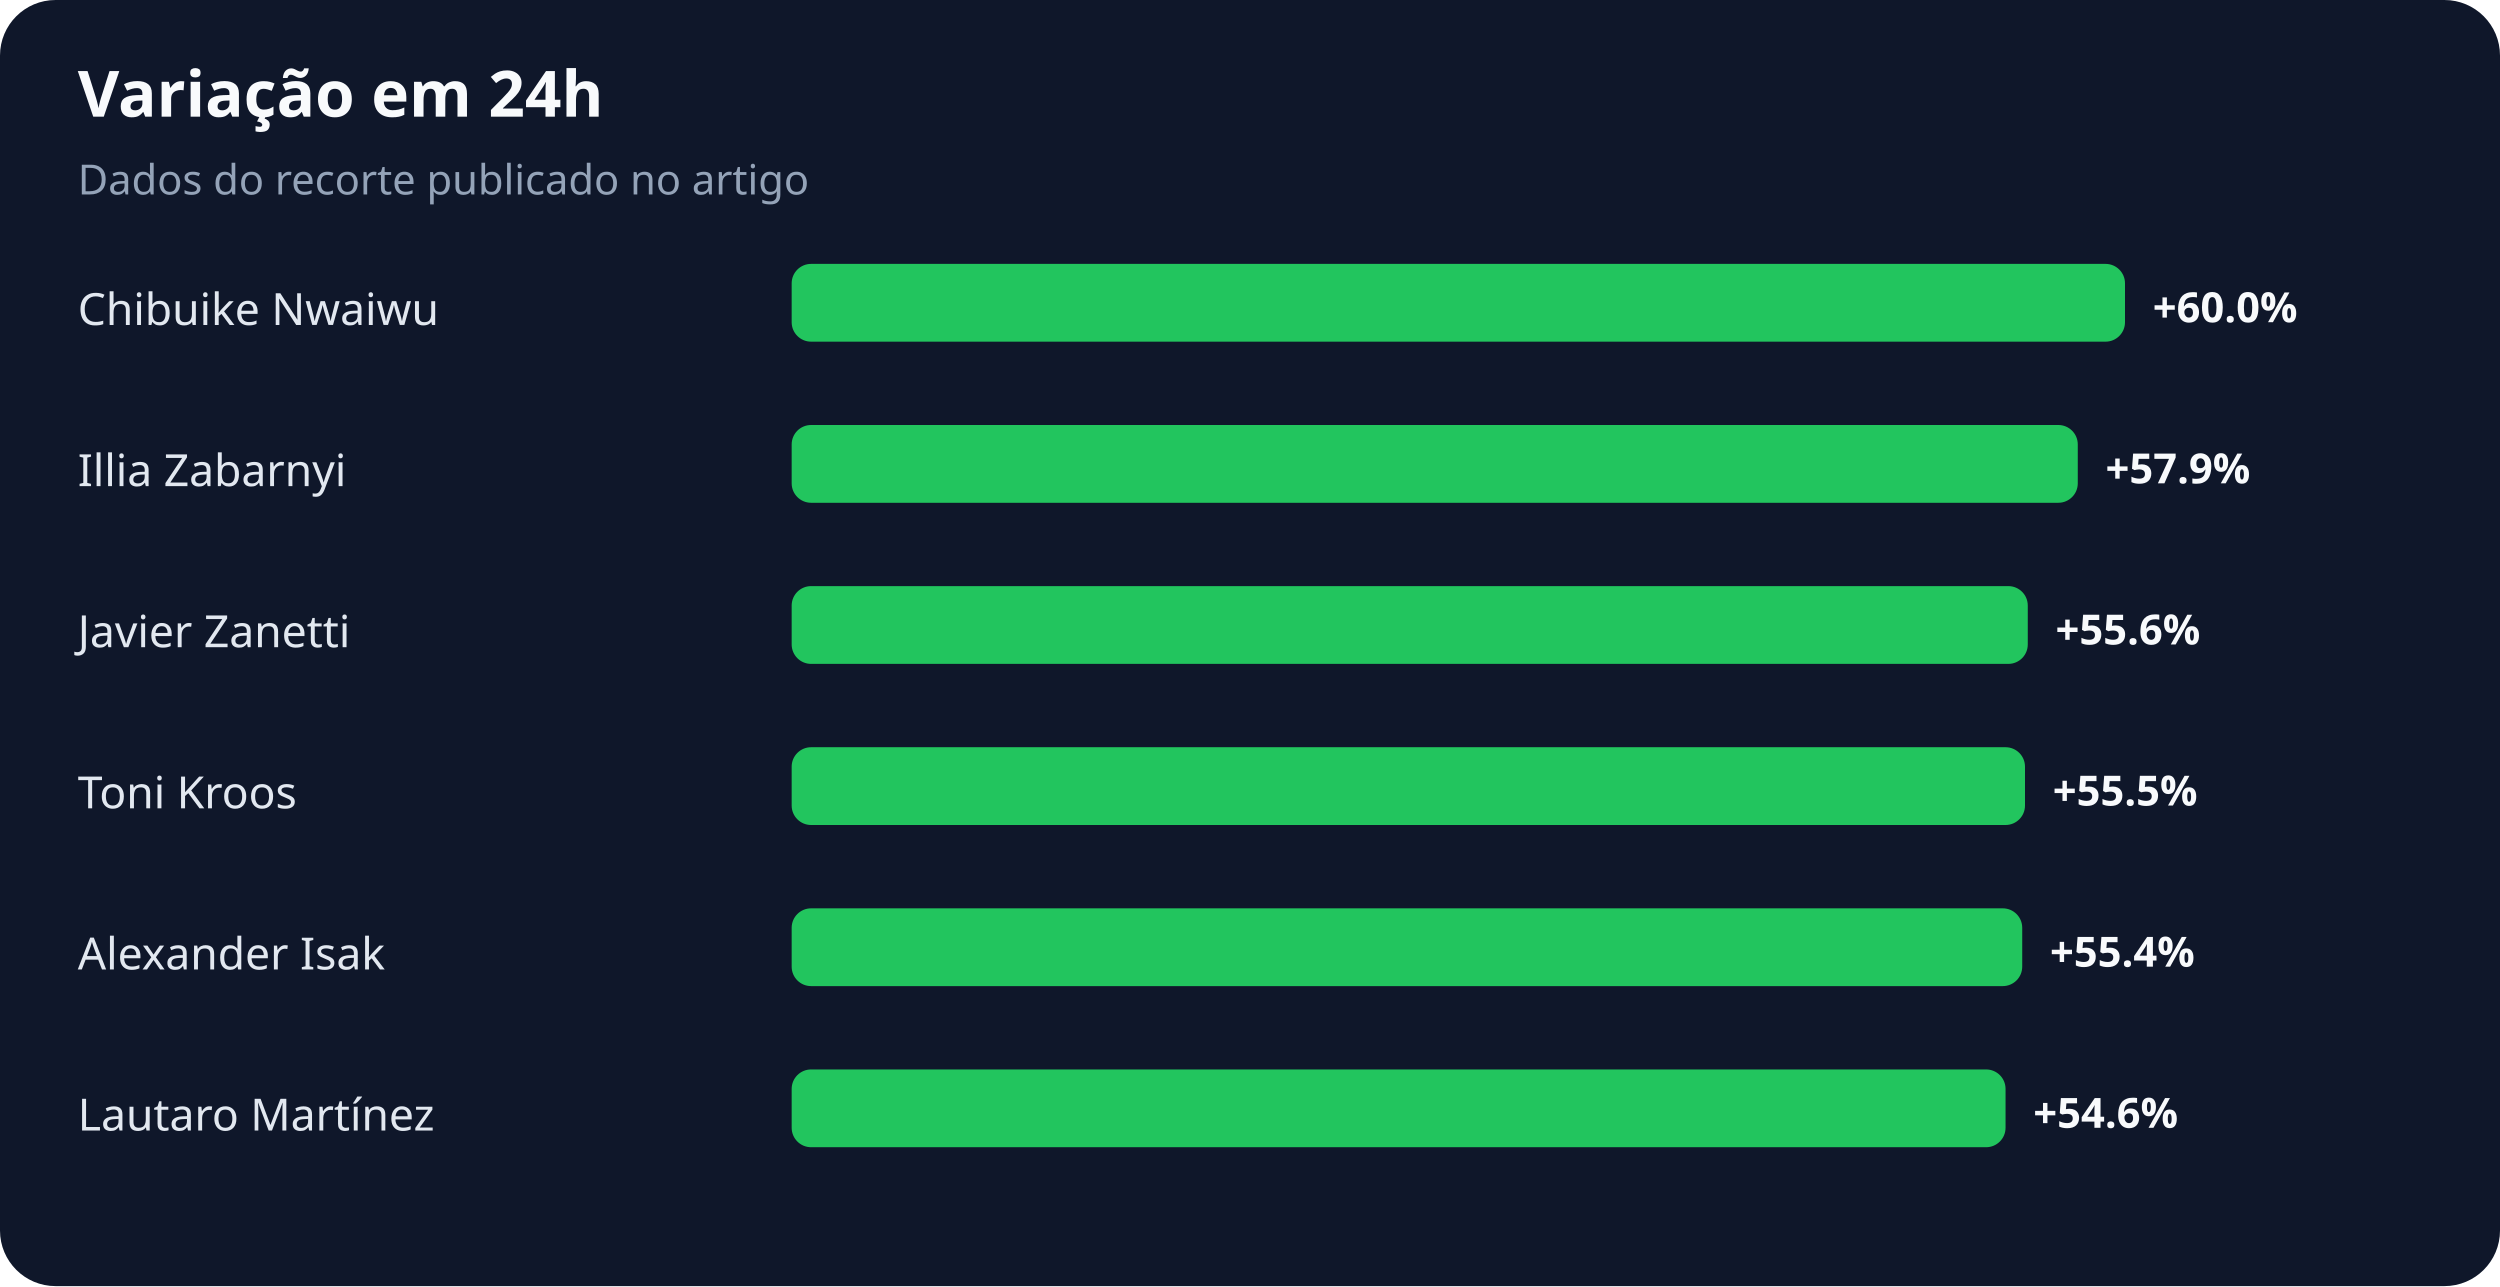
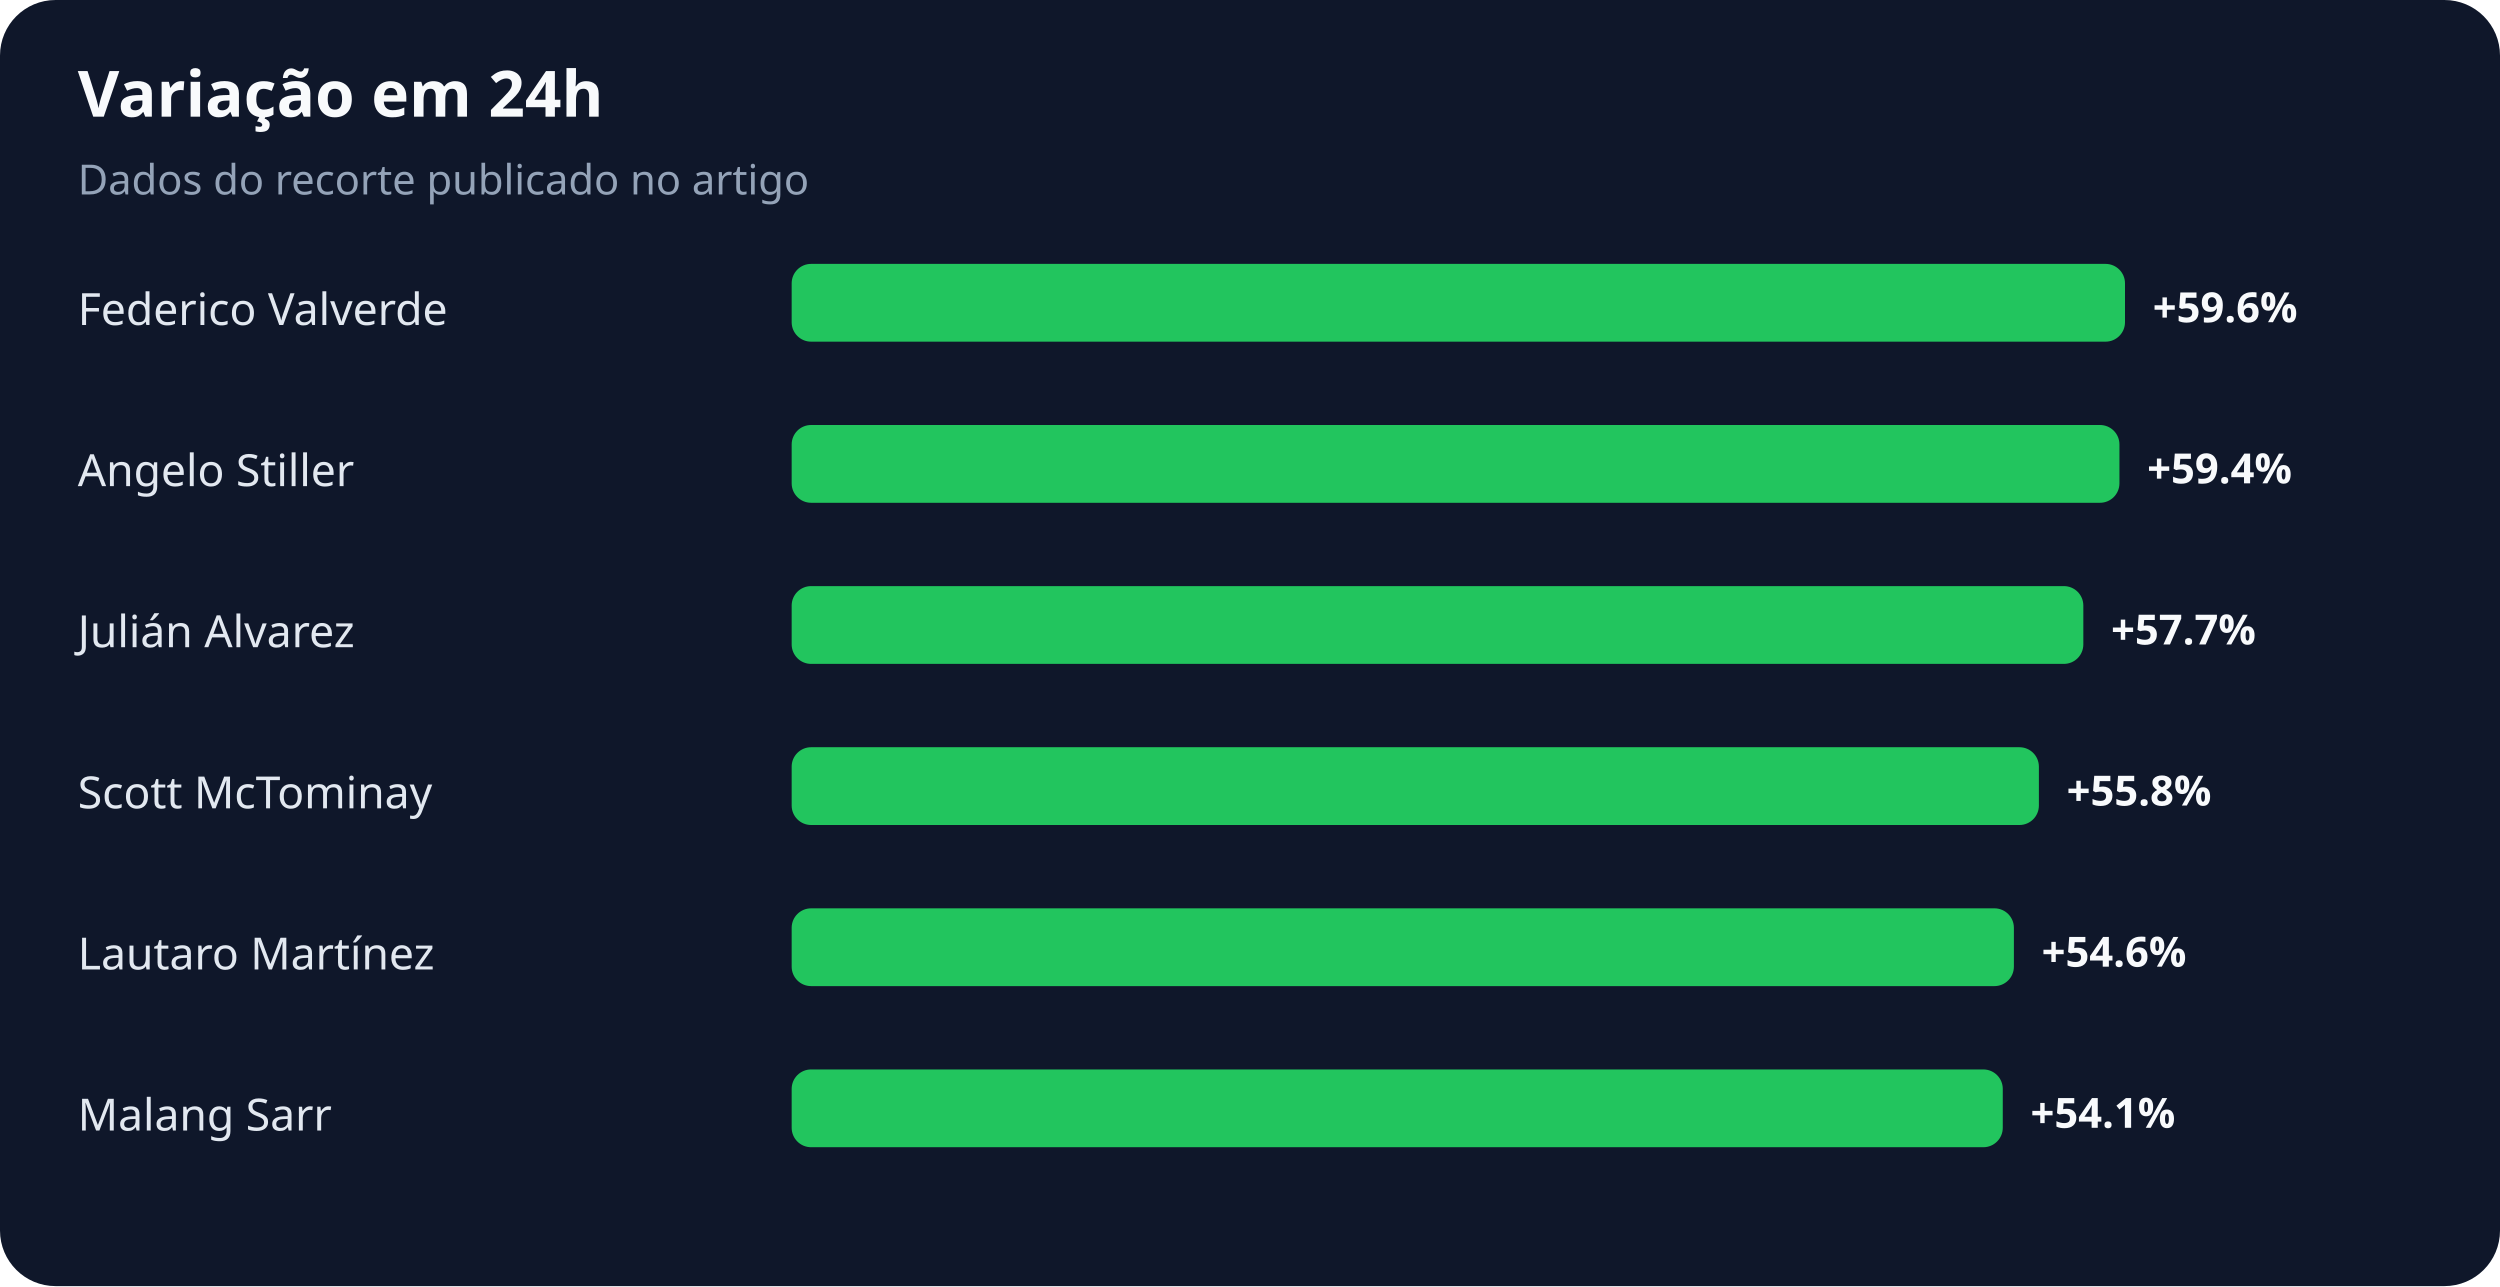
<svg xmlns="http://www.w3.org/2000/svg" width="900" height="463" viewBox="0 0 900 463" role="img" aria-labelledby="title desc">
  <rect width="100%" height="100%" rx="20" fill="#0f172a" />
  <text x="28" y="42" fill="#f8fafc" font-family="system-ui,sans-serif" font-size="23" font-weight="700">Variação em 24h</text>
  <text x="28" y="70" fill="#94a3b8" font-family="system-ui,sans-serif" font-size="15">Dados do recorte publicado no artigo</text>
-   <text x="28" y="117" fill="#e2e8f0" font-family="system-ui,sans-serif" font-size="16">Chibuike Nwaiwu</text>
+   <text x="28" y="117" fill="#e2e8f0" font-family="system-ui,sans-serif" font-size="16">Federico Valverde</text>
  <rect x="285" y="95" width="480" height="28" rx="7" fill="#22c55e" />
-   <text x="775" y="116" fill="#f8fafc" font-family="system-ui,sans-serif" font-size="15" font-weight="700">+60.0%</text>
-   <text x="28" y="175" fill="#e2e8f0" font-family="system-ui,sans-serif" font-size="16">Illia Zabarnyi</text>
-   <rect x="285" y="153" width="463" height="28" rx="7" fill="#22c55e" />
-   <text x="758" y="174" fill="#f8fafc" font-family="system-ui,sans-serif" font-size="15" font-weight="700">+57.9%</text>
-   <text x="28" y="233" fill="#e2e8f0" font-family="system-ui,sans-serif" font-size="16">Javier Zanetti</text>
-   <rect x="285" y="211" width="445" height="28" rx="7" fill="#22c55e" />
-   <text x="740" y="232" fill="#f8fafc" font-family="system-ui,sans-serif" font-size="15" font-weight="700">+55.6%</text>
-   <text x="28" y="291" fill="#e2e8f0" font-family="system-ui,sans-serif" font-size="16">Toni Kroos</text>
-   <rect x="285" y="269" width="444" height="28" rx="7" fill="#22c55e" />
-   <text x="739" y="290" fill="#f8fafc" font-family="system-ui,sans-serif" font-size="15" font-weight="700">+55.5%</text>
-   <text x="28" y="349" fill="#e2e8f0" font-family="system-ui,sans-serif" font-size="16">Alexander Isak</text>
-   <rect x="285" y="327" width="443" height="28" rx="7" fill="#22c55e" />
-   <text x="738" y="348" fill="#f8fafc" font-family="system-ui,sans-serif" font-size="15" font-weight="700">+55.4%</text>
-   <text x="28" y="407" fill="#e2e8f0" font-family="system-ui,sans-serif" font-size="16">Lautaro Martínez</text>
-   <rect x="285" y="385" width="437" height="28" rx="7" fill="#22c55e" />
-   <text x="732" y="406" fill="#f8fafc" font-family="system-ui,sans-serif" font-size="15" font-weight="700">+54.6%</text>
+   <text x="775" y="116" fill="#f8fafc" font-family="system-ui,sans-serif" font-size="15" font-weight="700">+59.6%</text>
+   <text x="28" y="175" fill="#e2e8f0" font-family="system-ui,sans-serif" font-size="16">Angelo Stiller</text>
+   <rect x="285" y="153" width="478" height="28" rx="7" fill="#22c55e" />
+   <text x="773" y="174" fill="#f8fafc" font-family="system-ui,sans-serif" font-size="15" font-weight="700">+59.4%</text>
+   <text x="28" y="233" fill="#e2e8f0" font-family="system-ui,sans-serif" font-size="16">Julián Alvarez</text>
+   <rect x="285" y="211" width="465" height="28" rx="7" fill="#22c55e" />
+   <text x="760" y="232" fill="#f8fafc" font-family="system-ui,sans-serif" font-size="15" font-weight="700">+57.7%</text>
+   <text x="28" y="291" fill="#e2e8f0" font-family="system-ui,sans-serif" font-size="16">Scott McTominay</text>
+   <rect x="285" y="269" width="449" height="28" rx="7" fill="#22c55e" />
+   <text x="744" y="290" fill="#f8fafc" font-family="system-ui,sans-serif" font-size="15" font-weight="700">+55.8%</text>
+   <text x="28" y="349" fill="#e2e8f0" font-family="system-ui,sans-serif" font-size="16">Lautaro Martínez</text>
+   <rect x="285" y="327" width="440" height="28" rx="7" fill="#22c55e" />
+   <text x="735" y="348" fill="#f8fafc" font-family="system-ui,sans-serif" font-size="15" font-weight="700">+54.6%</text>
+   <text x="28" y="407" fill="#e2e8f0" font-family="system-ui,sans-serif" font-size="16">Malang Sarr</text>
+   <rect x="285" y="385" width="436" height="28" rx="7" fill="#22c55e" />
+   <text x="731" y="406" fill="#f8fafc" font-family="system-ui,sans-serif" font-size="15" font-weight="700">+54.1%</text>
</svg>
